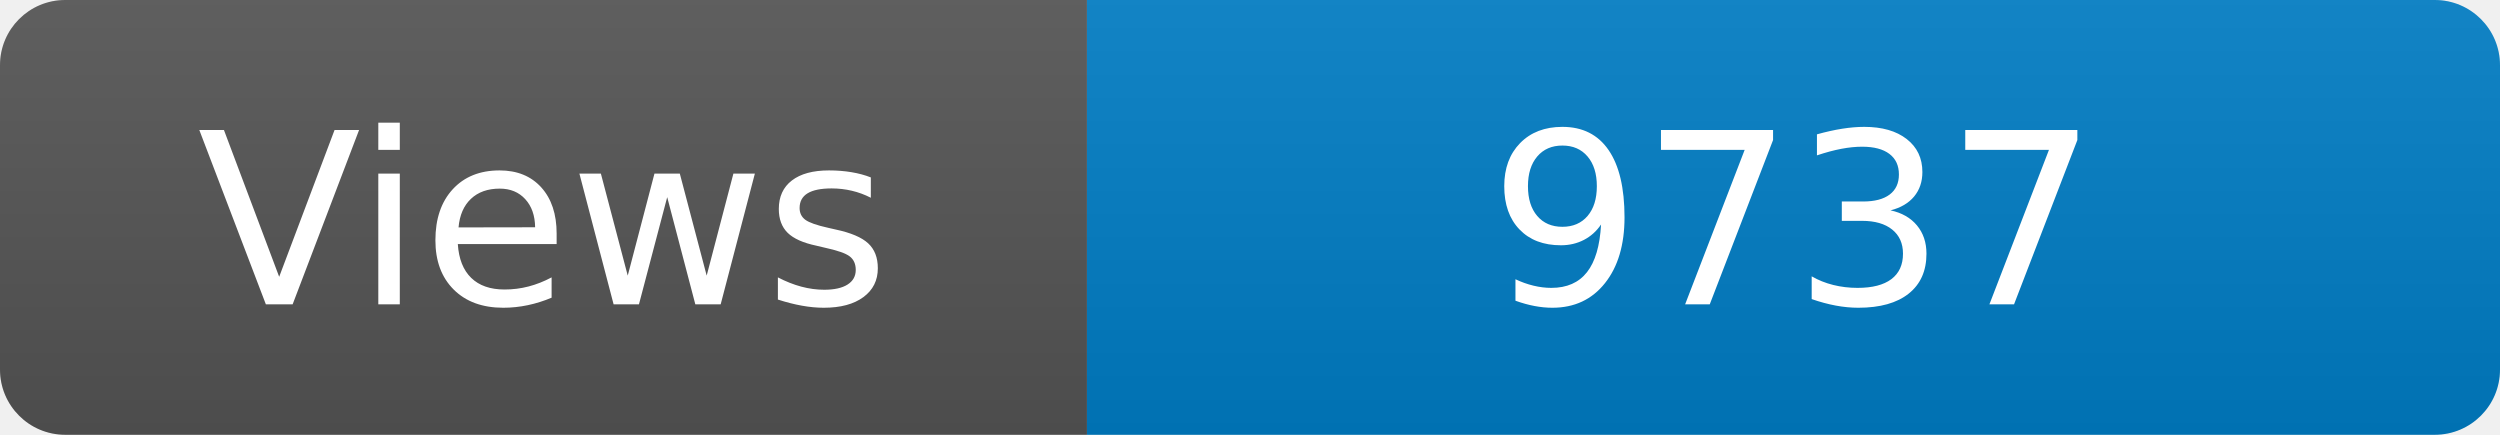
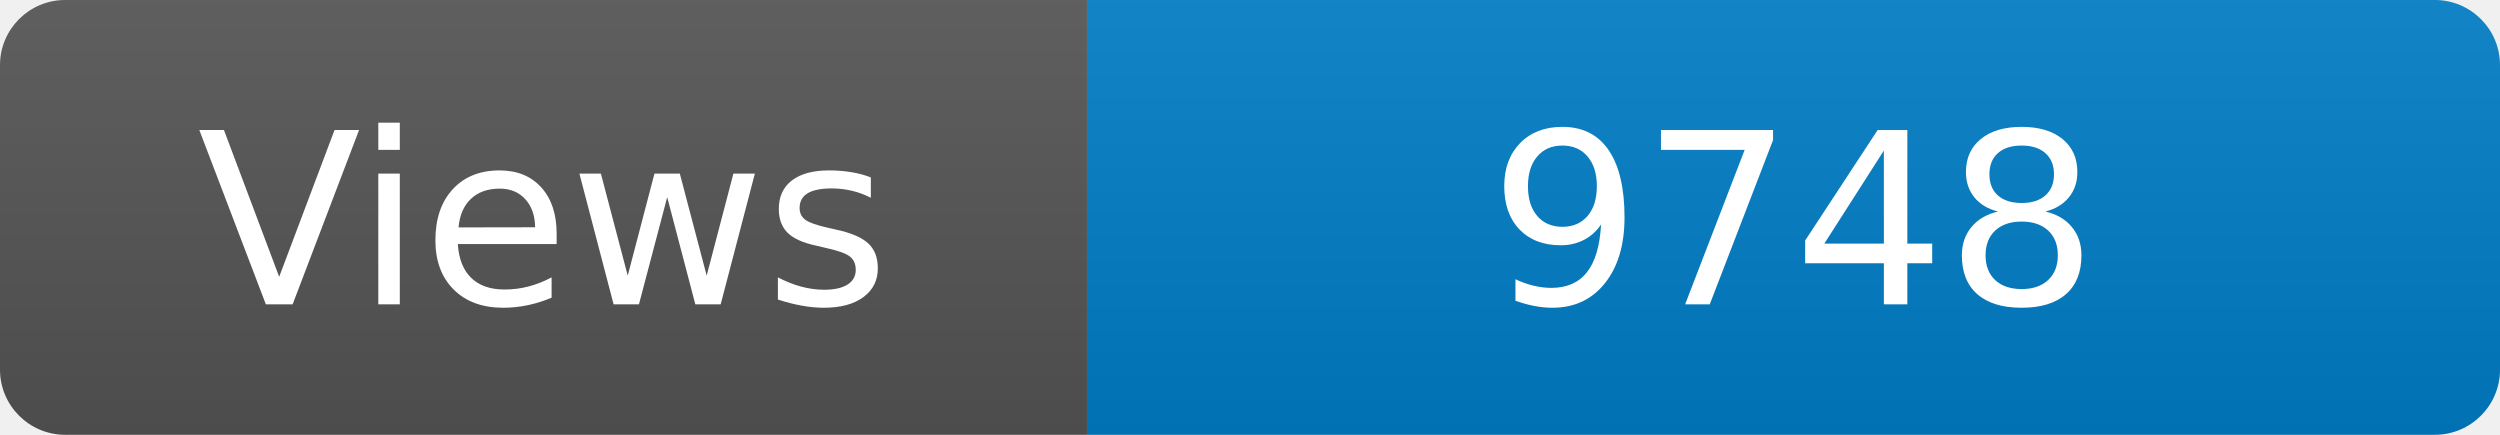
<svg xmlns="http://www.w3.org/2000/svg" width="115" height="20" role="img" aria-label="Maintained?: yes">
  <linearGradient id="s" x2="0" y2="100%">
    <stop offset="0" stop-color="#bbb" stop-opacity=".1" />
    <stop offset="1" stop-opacity=".1" />
  </linearGradient>
  <clipPath id="r">
    <rect width="115" height="20" rx="3" fill="#fff" />
  </clipPath>
  <g clip-path="url(#r)">
    <rect width="50" height="20" fill="#555" />
    <rect x="50" width="160" height="20" fill="#007ec6" />
    <rect width="115" height="20" fill="url(#s)" />
  </g>
  <g fill="#fff" text-anchor="middle" font-family="Verdana,Geneva,DejaVu Sans,sans-serif" font-size="110">
    <text x="250" y="140" transform="scale(.1)" fill="#fff">Views</text>
-     <text x="825" y="140" transform="scale(.1)" fill="#fff">9737</text>
+     <text x="825" y="140" transform="scale(.1)" fill="#fff">9748</text>
  </g>
</svg>
